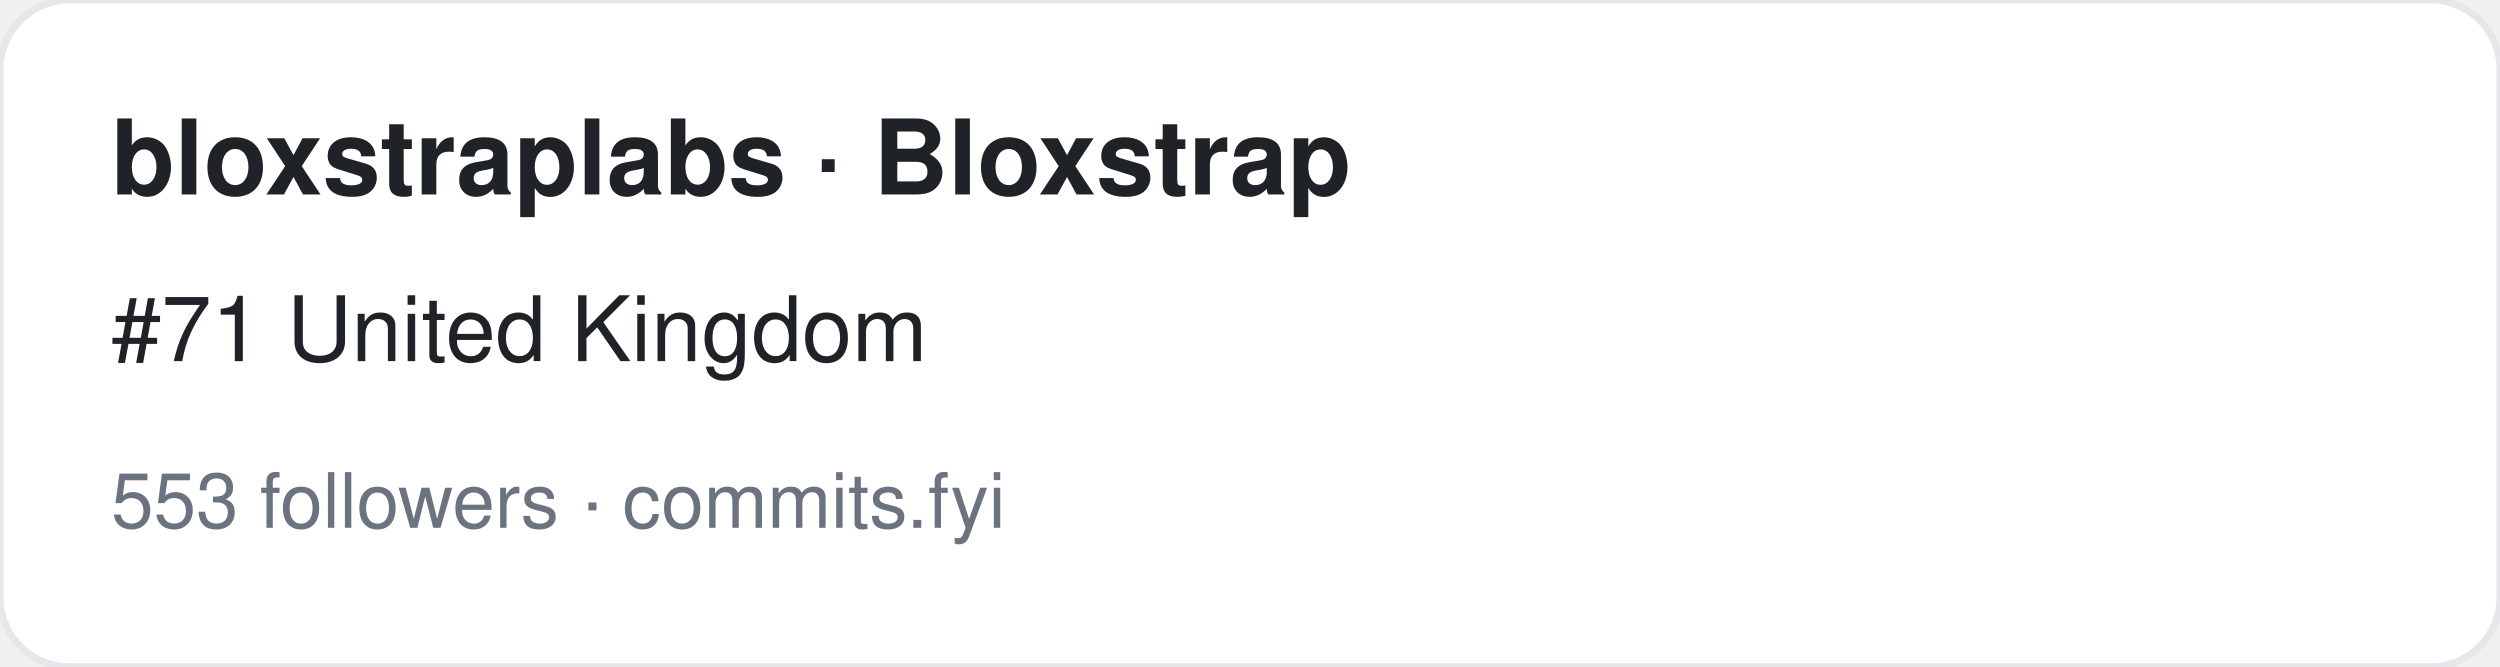
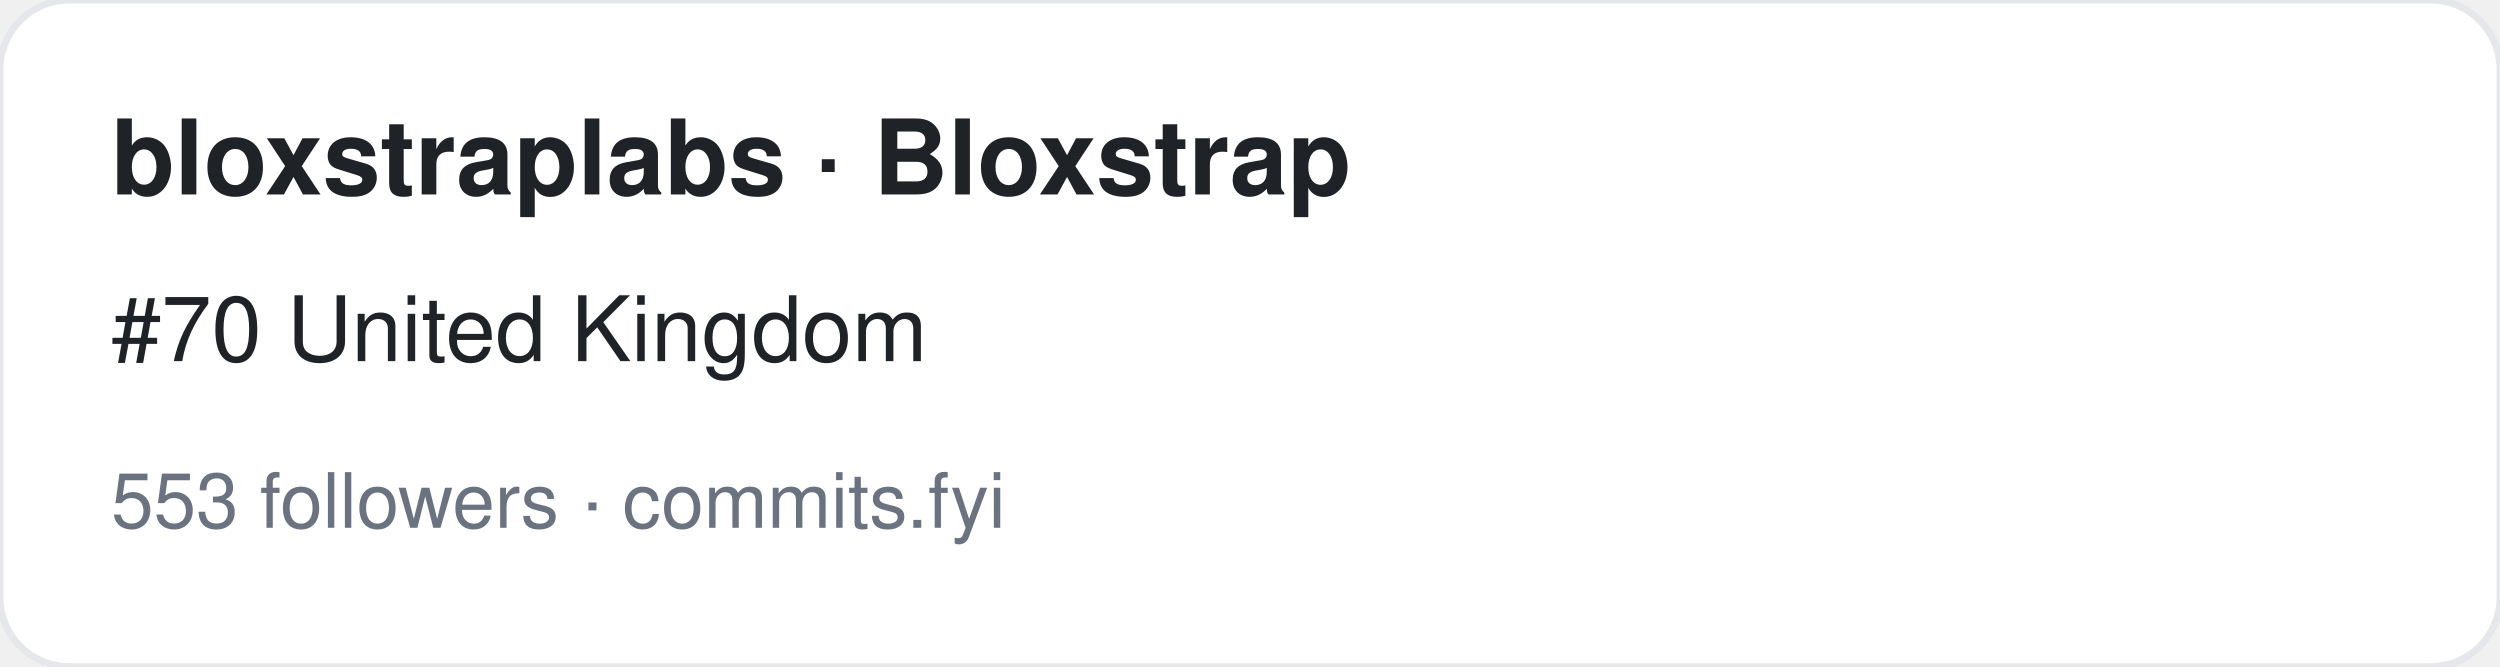
<svg xmlns="http://www.w3.org/2000/svg" width="360" height="96" viewBox="0 0 360 96" font-family="-apple-system,BlinkMacSystemFont,Segoe UI,Helvetica,Arial,sans-serif">
  <rect width="360" height="96" rx="10" fill="#ffffff" stroke="#e5e7eb" />
  <text x="16" y="28" font-size="15" font-weight="700" fill="#1f2328">bloxstraplabs · Bloxstrap</text>
-   <text x="16" y="52" font-size="13" fill="#1f2328">#71 United Kingdom</text>
+   <text x="16" y="52" font-size="13" fill="#1f2328">#70 United Kingdom</text>
  <text x="16" y="76" font-size="11" fill="#6b7280">553 followers · commits.fyi</text>
</svg>
